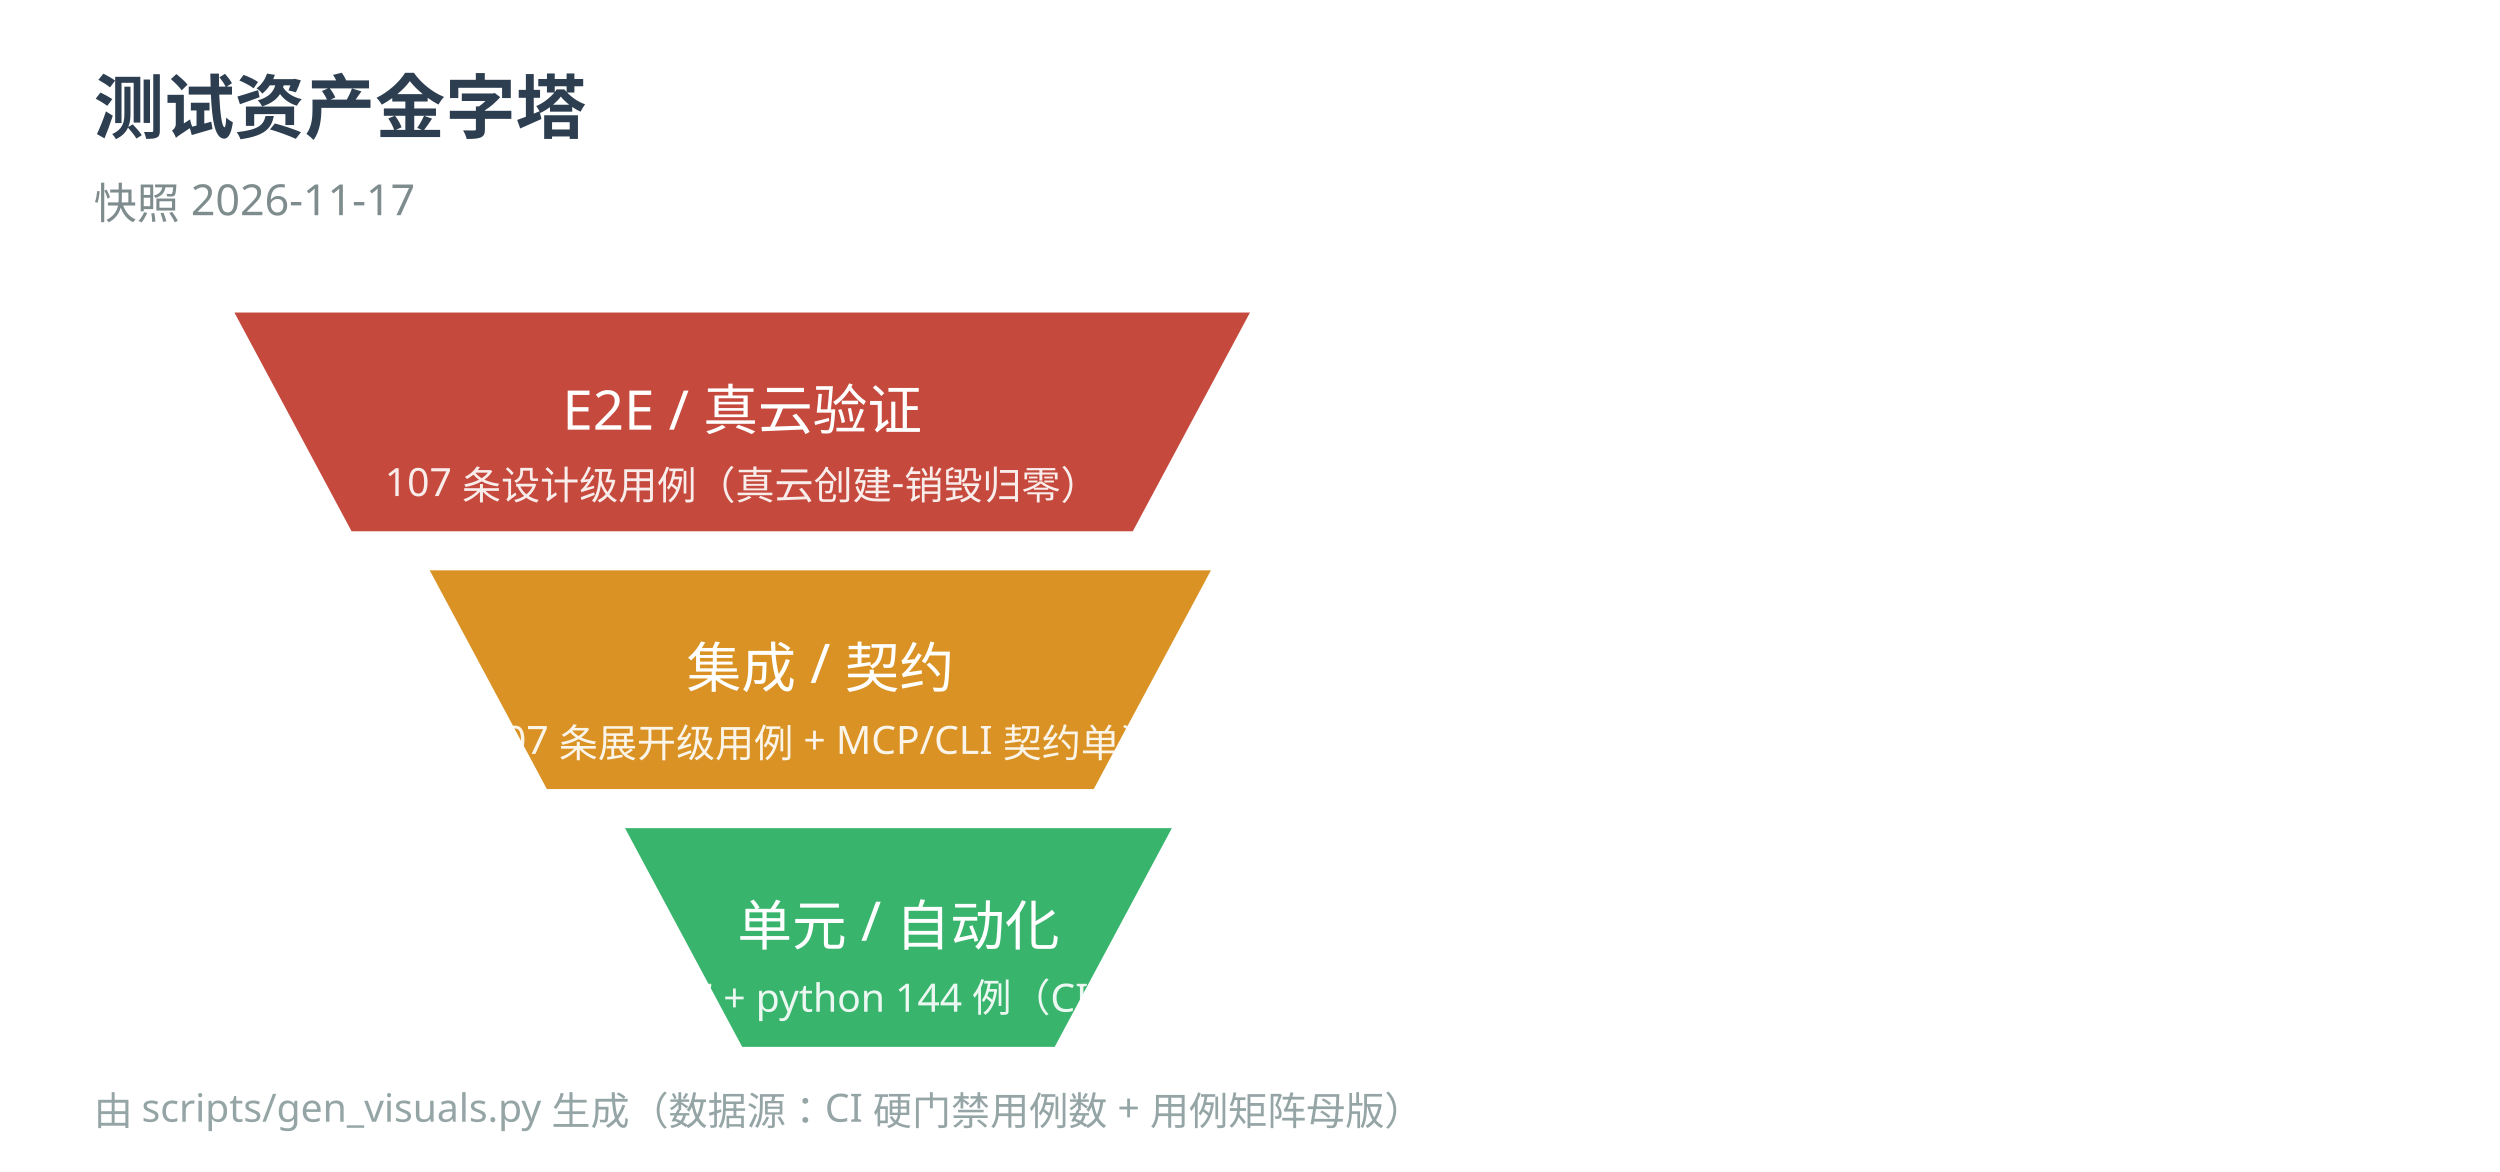
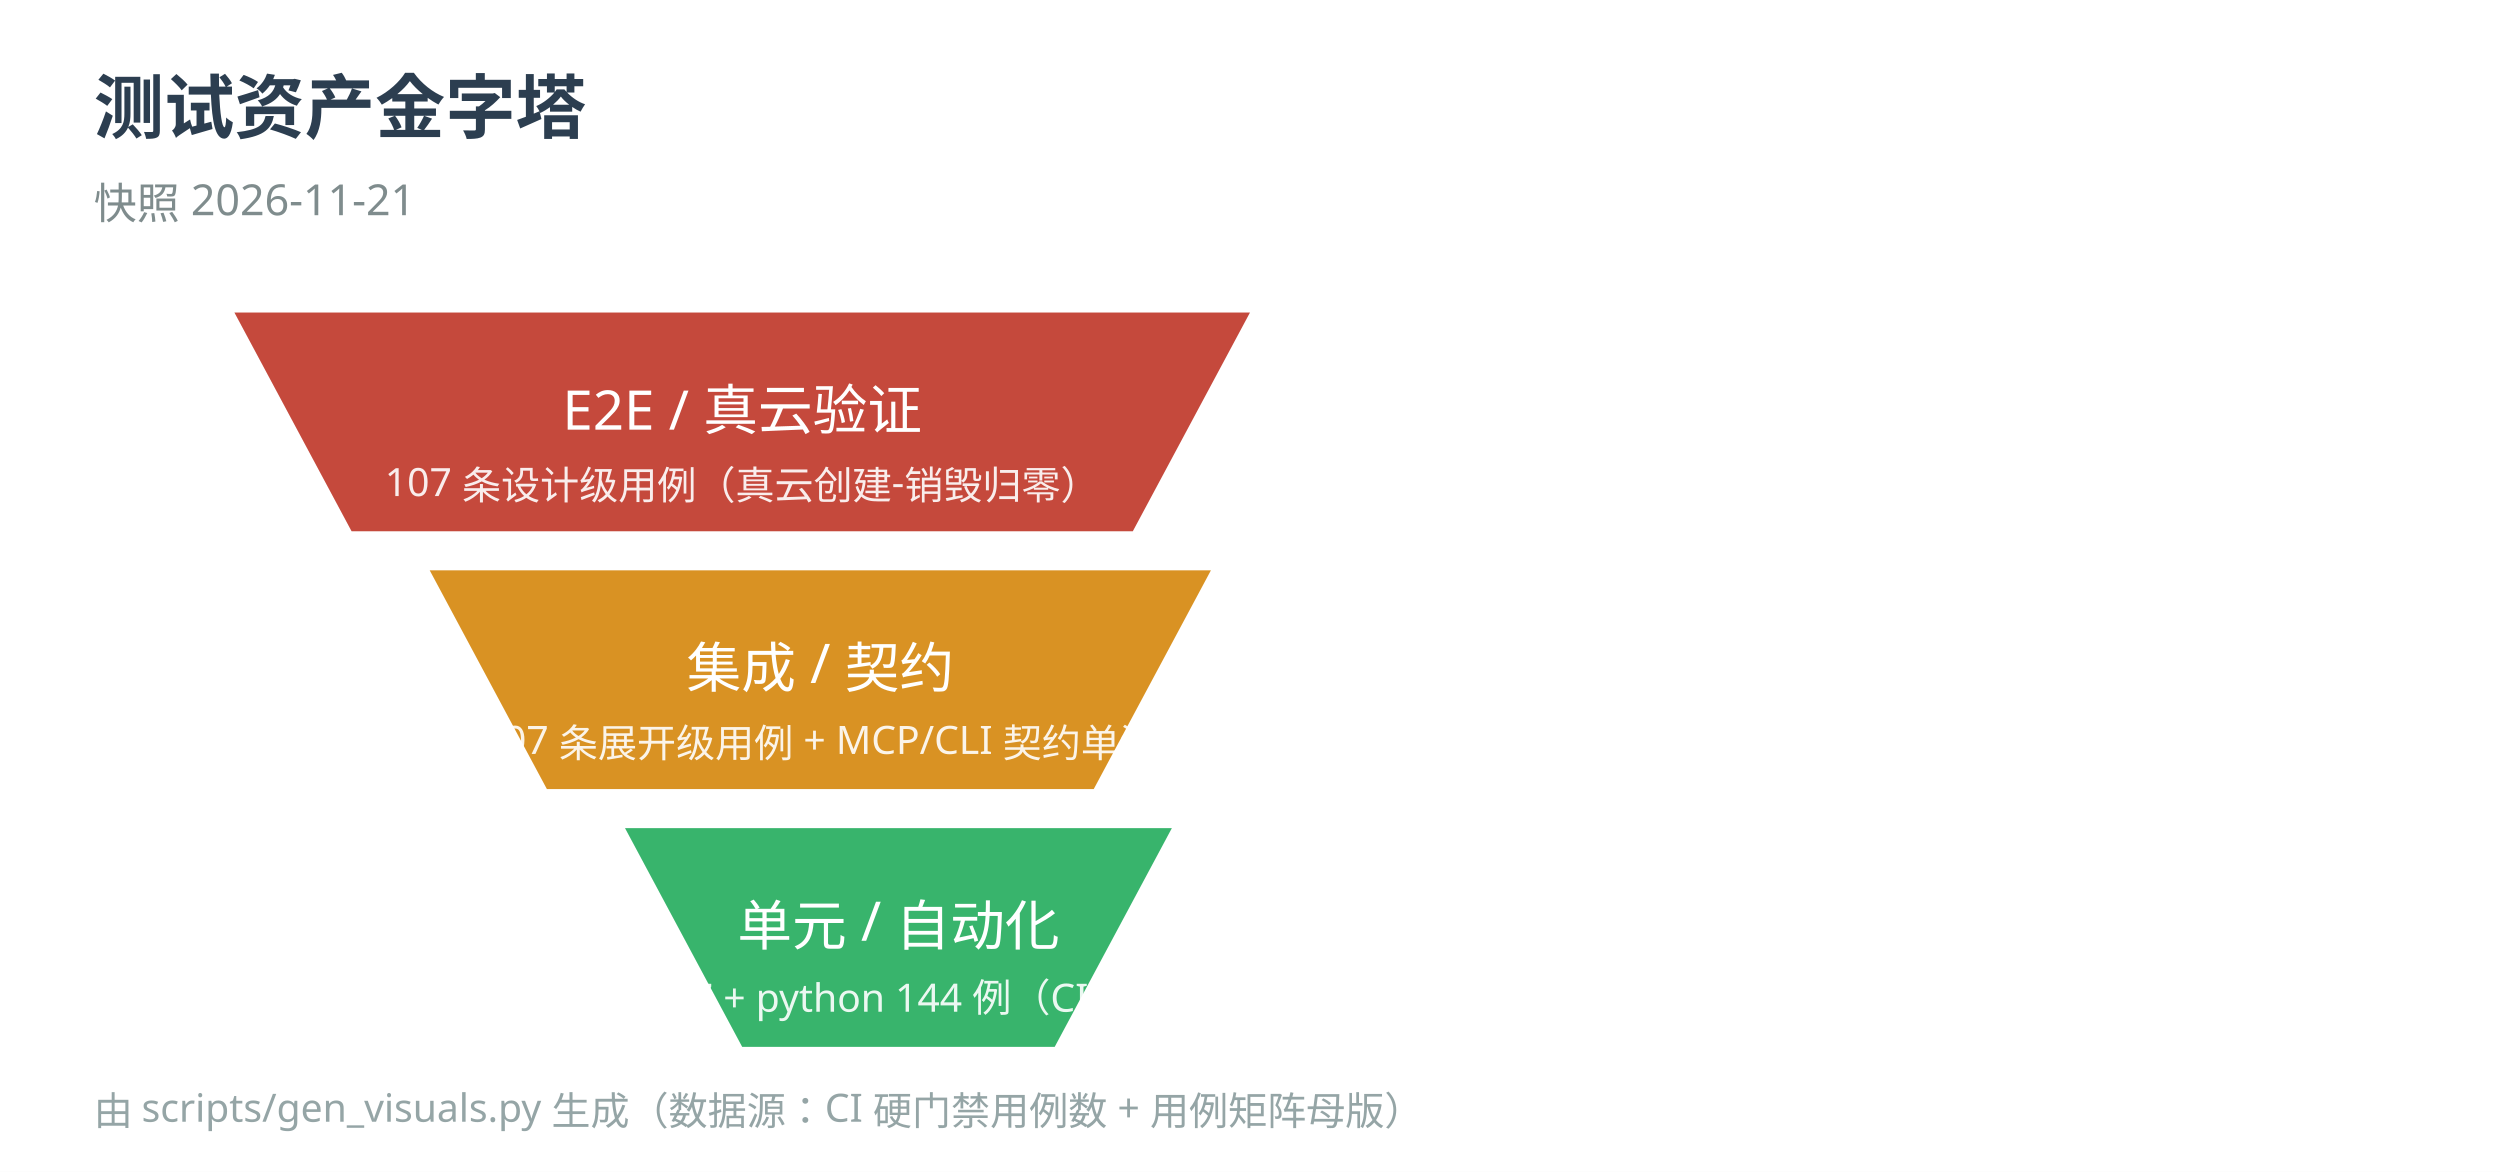
<svg xmlns="http://www.w3.org/2000/svg" width="640" height="300" viewBox="0 0 640 300">
  <rect width="640" height="300" fill="#ffffff" />
  <text x="24" y="34" font-family="Microsoft YaHei,sans-serif" font-size="18" font-weight="bold" fill="#2c3e50">测试资产金字塔</text>
-   <text x="24" y="56" font-family="Microsoft YaHei,sans-serif" font-size="11" fill="#7f8c8d">快照 2026-11-17</text>
+   <text x="24" y="56" font-family="Microsoft YaHei,sans-serif" font-size="11" fill="#7f8c8d">快照 2026-11-21</text>
  <polygon points="60,80 320,80 290,136 90,136" fill="#c0392b" opacity="0.92" />
  <text x="190" y="110" font-family="Microsoft YaHei,sans-serif" font-size="14" fill="#ffffff" text-anchor="middle">E2E / 真云验证</text>
  <text x="190" y="127" font-family="Microsoft YaHei,sans-serif" font-size="10" fill="#ffffff" opacity="0.9" text-anchor="middle">107 条设计级用例（真云创建-销毁归零）</text>
  <polygon points="110,146 310,146 280,202 140,202" fill="#d68910" opacity="0.92" />
  <text x="210" y="176" font-family="Microsoft YaHei,sans-serif" font-size="14" fill="#ffffff" text-anchor="middle">集成 / 契约</text>
  <text x="210" y="193" font-family="Microsoft YaHei,sans-serif" font-size="10" fill="#ffffff" opacity="0.9" text-anchor="middle">107 条展开级用例 + MCP/CLI 契约单测</text>
  <polygon points="160,212 300,212 270,268 190,268" fill="#27ae60" opacity="0.92" />
  <text x="230" y="242" font-family="Microsoft YaHei,sans-serif" font-size="14" fill="#ffffff" text-anchor="middle">单元 / 自动化</text>
  <text x="230" y="259" font-family="Microsoft YaHei,sans-serif" font-size="10" fill="#ffffff" opacity="0.9" text-anchor="middle">node 147 + python 144 例（CI 硬门禁）</text>
  <text x="24" y="288" font-family="Microsoft YaHei,sans-serif" font-size="10" fill="#95a5a6">由 scripts/gen_visuals.py 生成（数据源：CI 硬门禁用例数 + 用例矩阵母版）</text>
</svg>
